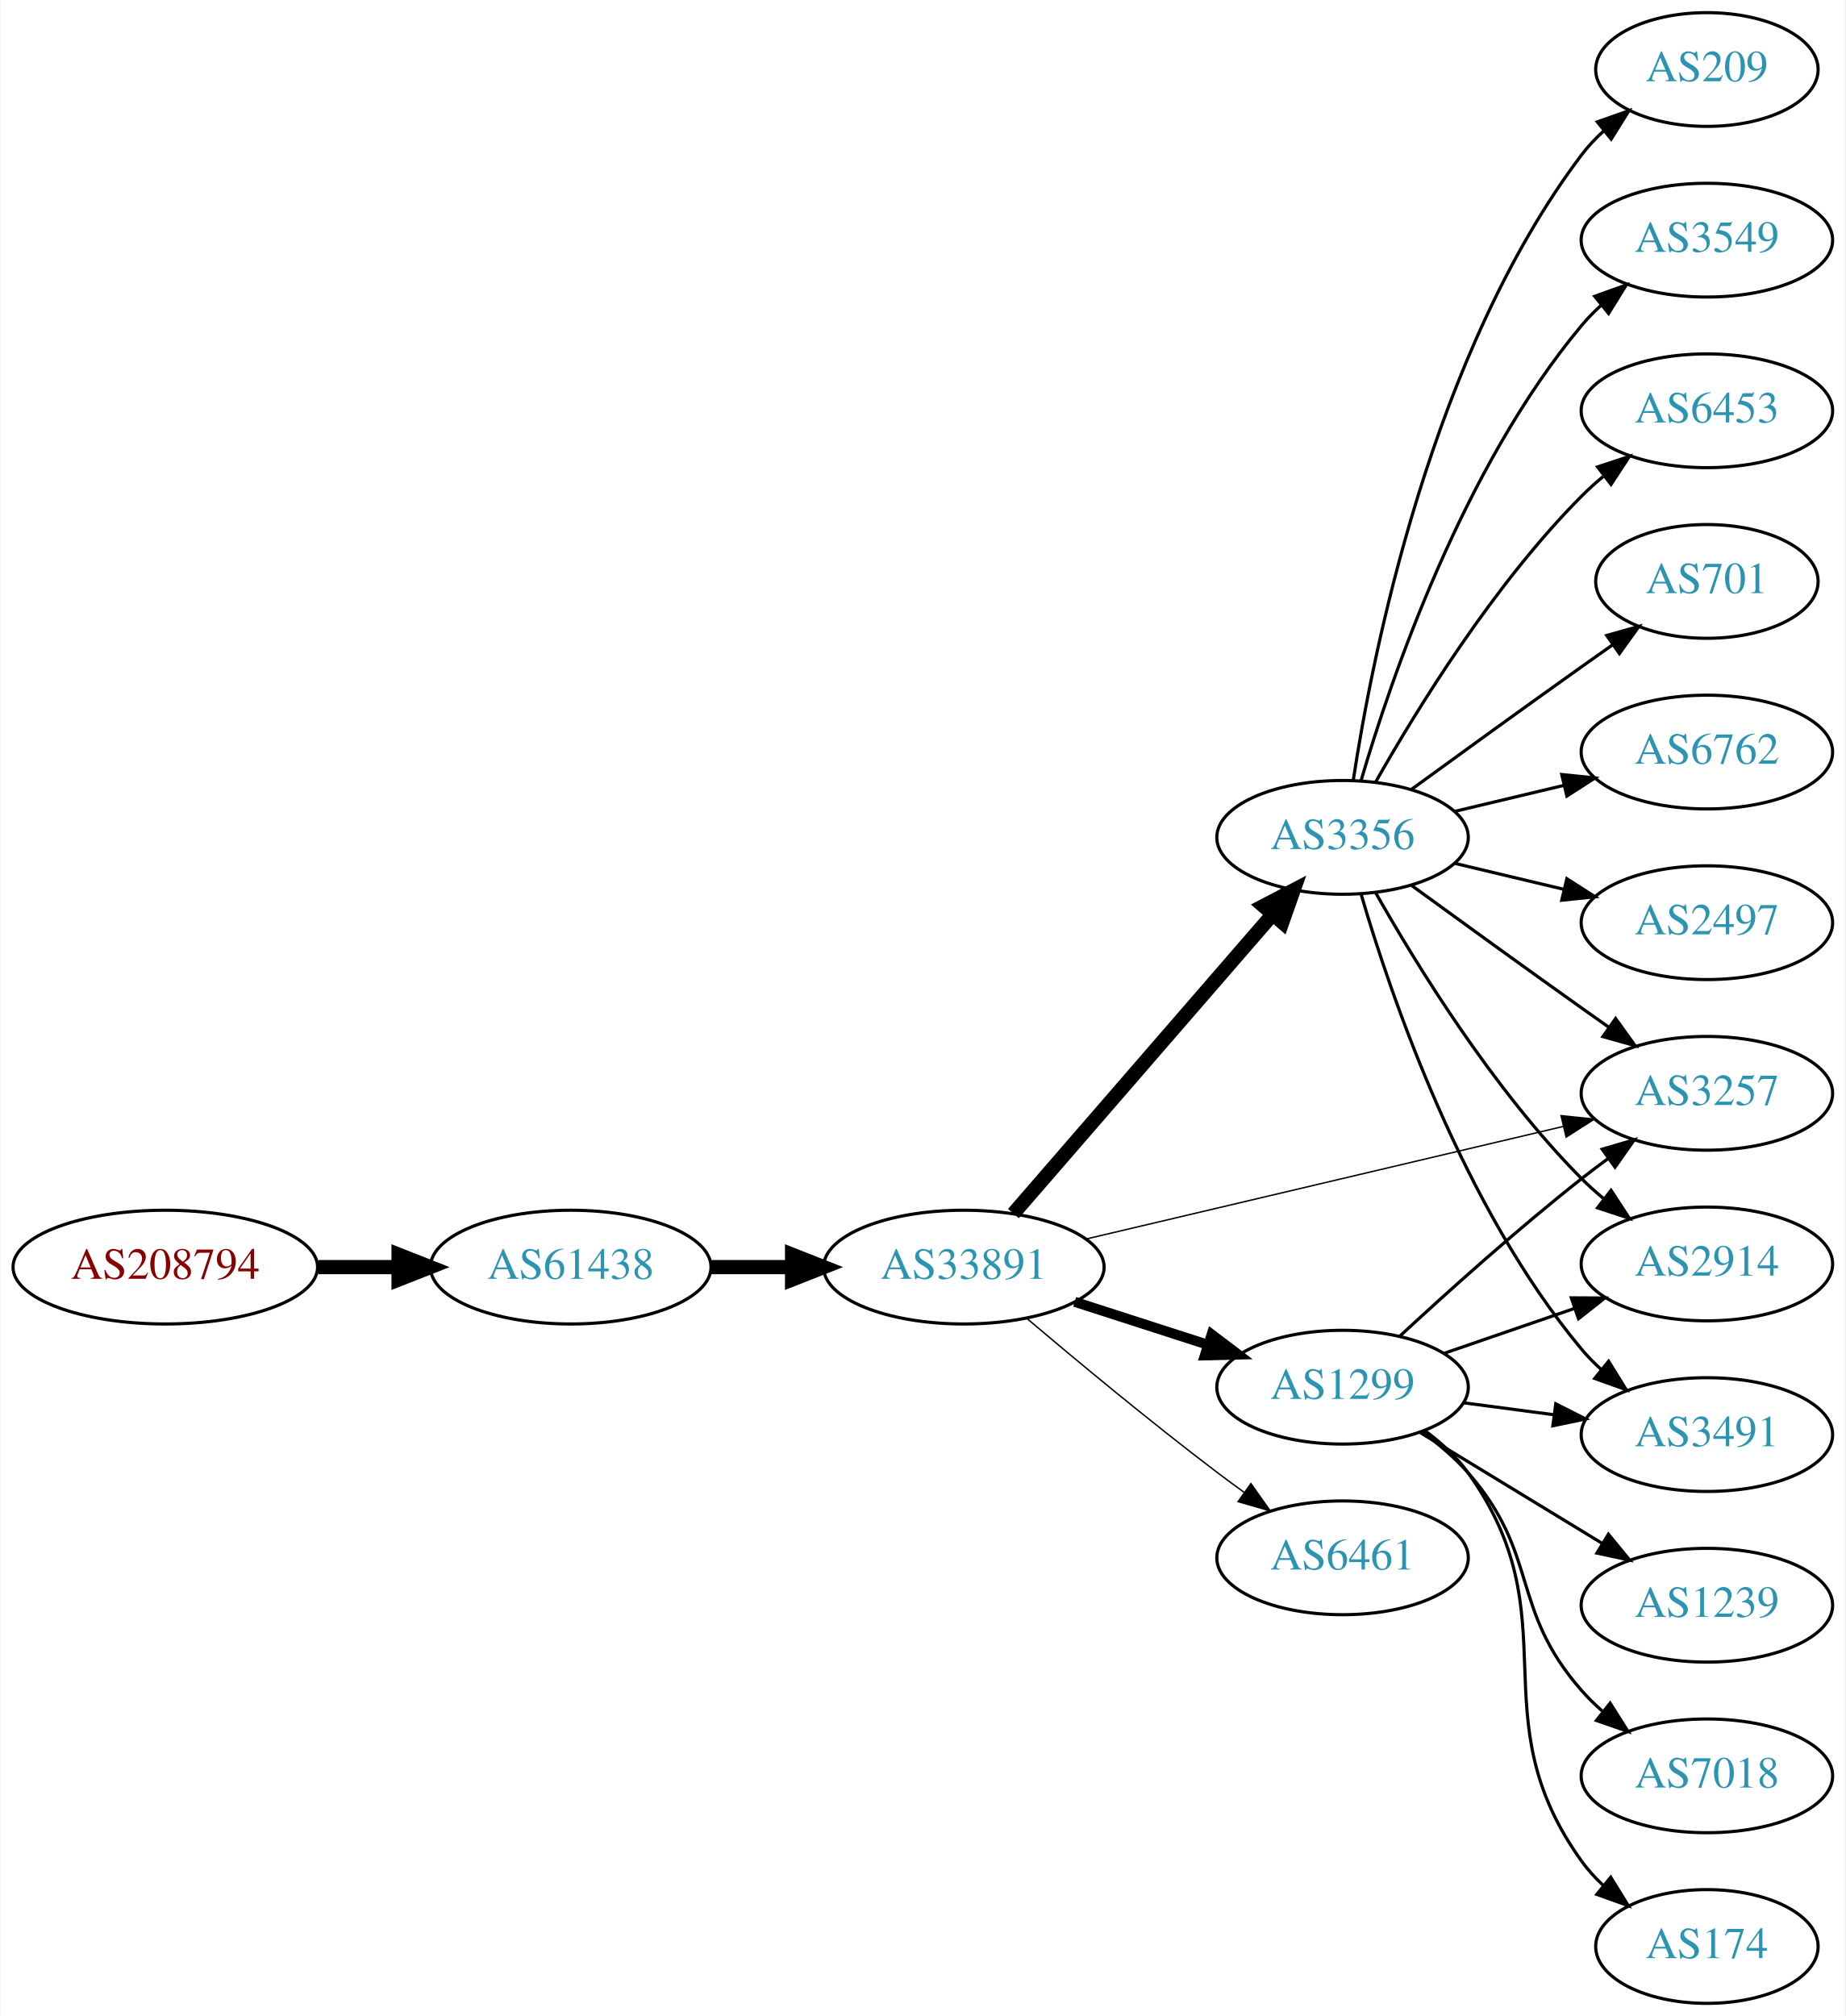
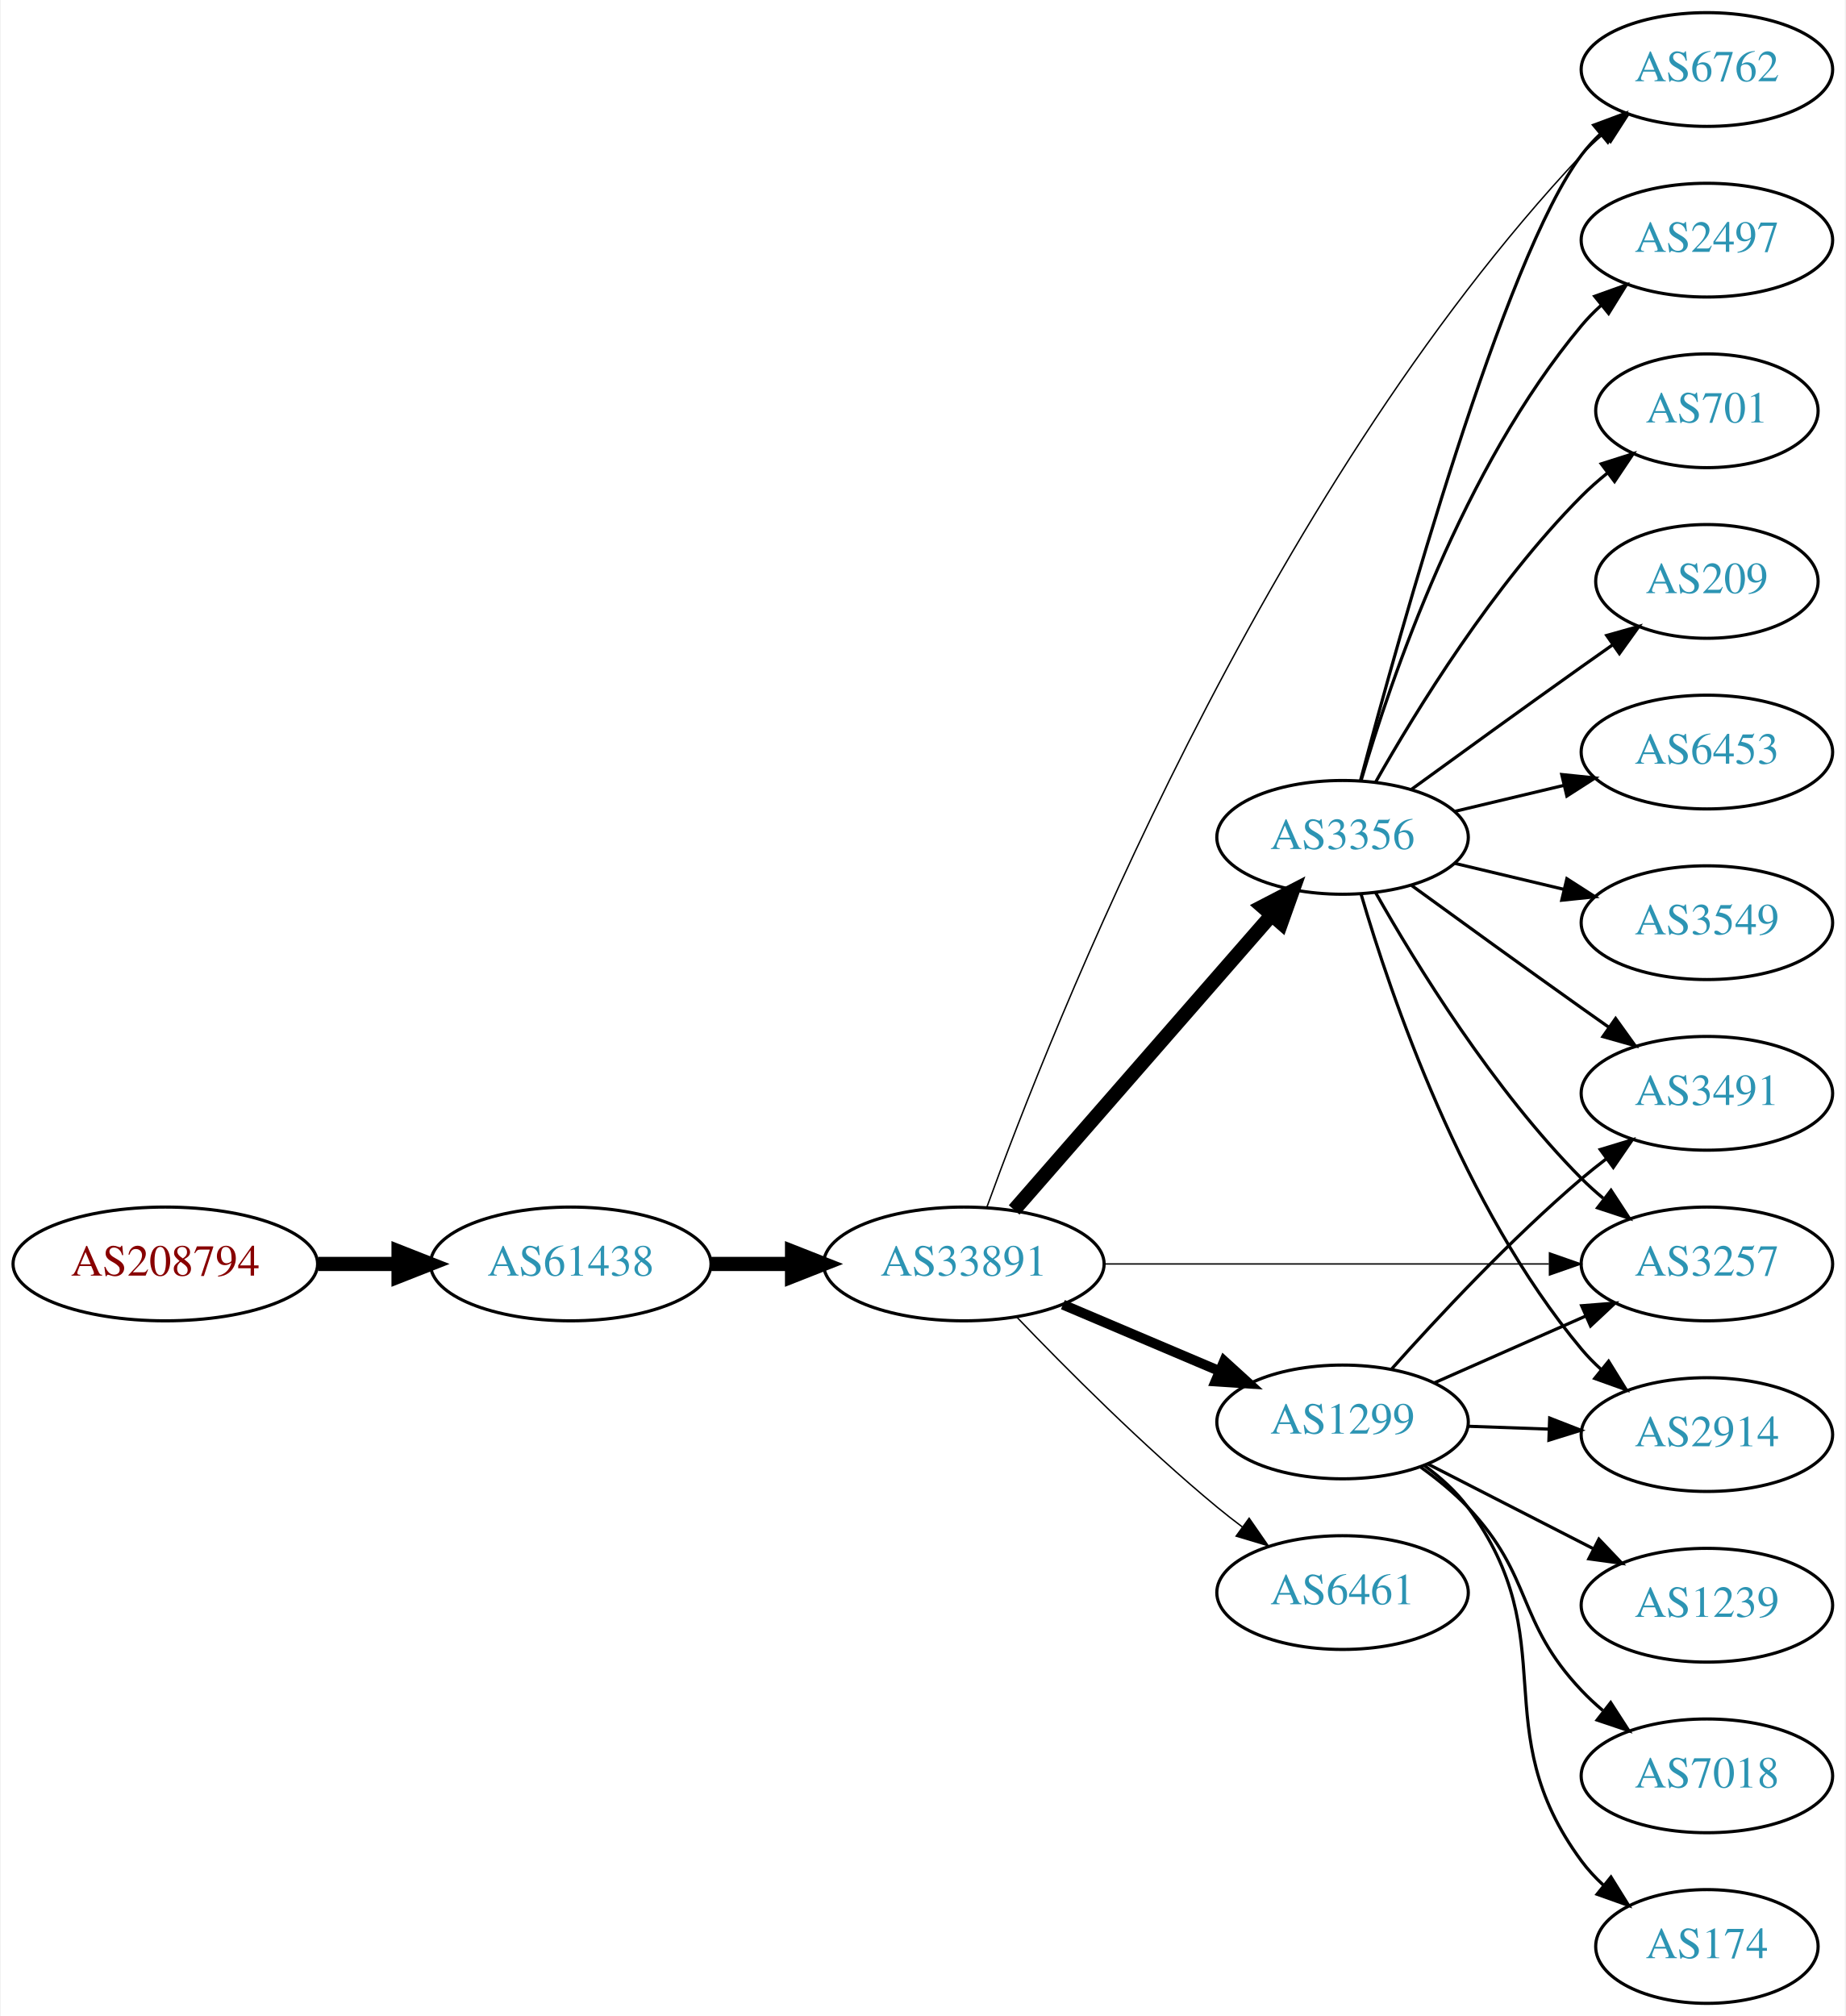
<svg xmlns="http://www.w3.org/2000/svg" xmlns:xlink="http://www.w3.org/1999/xlink" width="584pt" height="638pt" viewBox="0.00 0.00 583.56 638.00">
  <g id="graph0" class="graph" transform="scale(1 1) rotate(0) translate(4 634)">
    <polygon fill="white" stroke="none" points="-4,4 -4,-634 579.562,-634 579.562,4 -4,4" />
    <g id="node1" class="node">
      <g id="a_node1">
        <a xlink:href="/asn/208794" xlink:title="AS208794 ~ Wolfgang Michael Brandstaetter [AT]">
-           <ellipse fill="#ffffff" stroke="black" cx="48.096" cy="-233" rx="48.192" ry="18" />
-           <text text-anchor="middle" x="48.096" y="-229.3" font-family="Times,serif" font-size="14.00" fill="#880000">AS208794</text>
+           <ellipse fill="#ffffff" stroke="black" cx="48.096" cy="-234" rx="48.192" ry="18" />
+           <text text-anchor="middle" x="48.096" y="-230.3" font-family="Times,serif" font-size="14.00" fill="#880000">AS208794</text>
        </a>
      </g>
    </g>
    <g id="node2" class="node">
      <g id="a_node2">
        <a xlink:href="/asn/61438" xlink:title="AS61438 ~ ip-it consult GmbH [AT]">
-           <ellipse fill="#ffffff" stroke="black" cx="176.388" cy="-233" rx="44.393" ry="18" />
-           <text text-anchor="middle" x="176.388" y="-229.3" font-family="Times,serif" font-size="14.00" fill="#2c94b3">AS61438</text>
+           <ellipse fill="#ffffff" stroke="black" cx="176.388" cy="-234" rx="44.393" ry="18" />
+           <text text-anchor="middle" x="176.388" y="-230.3" font-family="Times,serif" font-size="14.00" fill="#2c94b3">AS61438</text>
        </a>
      </g>
    </g>
    <g id="edge1" class="edge">
-       <path fill="none" stroke="black" stroke-width="4.5" d="M96.481,-233C104.742,-233 113.386,-233 121.799,-233" />
-       <polygon fill="black" stroke="black" stroke-width="4.5" points="121.904,-236.938 131.904,-233 121.904,-229.063 121.904,-236.938" />
+       <path fill="none" stroke="black" stroke-width="4.5" d="M96.481,-234C104.742,-234 113.386,-234 121.799,-234" />
+       <polygon fill="black" stroke="black" stroke-width="4.5" points="121.904,-237.938 131.904,-234 121.904,-230.063 121.904,-237.938" />
    </g>
    <g id="node3" class="node">
      <g id="a_node3">
        <a xlink:href="/asn/33891" xlink:title="AS33891 ~ CORE-BACKBONE GMBH GLOBAL NETWORK [DE]">
-           <ellipse fill="#ffffff" stroke="black" cx="300.78" cy="-233" rx="44.393" ry="18" />
-           <text text-anchor="middle" x="300.78" y="-229.3" font-family="Times,serif" font-size="14.00" fill="#2c94b3">AS33891</text>
+           <ellipse fill="#ffffff" stroke="black" cx="300.78" cy="-234" rx="44.393" ry="18" />
+           <text text-anchor="middle" x="300.78" y="-230.3" font-family="Times,serif" font-size="14.00" fill="#2c94b3">AS33891</text>
        </a>
      </g>
    </g>
    <g id="edge2" class="edge">
-       <path fill="none" stroke="black" stroke-width="4.5" d="M220.883,-233C229.089,-233 237.761,-233 246.233,-233" />
-       <polygon fill="black" stroke="black" stroke-width="4.5" points="246.424,-236.938 256.424,-233 246.424,-229.063 246.424,-236.938" />
+       <path fill="none" stroke="black" stroke-width="4.5" d="M220.883,-234C229.089,-234 237.761,-234 246.233,-234" />
+       <polygon fill="black" stroke="black" stroke-width="4.5" points="246.424,-237.938 256.424,-234 246.424,-230.063 246.424,-237.938" />
    </g>
    <g id="node4" class="node">
      <g id="a_node4">
        <a xlink:href="/asn/3356" xlink:title="AS3356 ~ Level 3 Parent, LLC [US]">
          <ellipse fill="#ffffff" stroke="black" cx="420.622" cy="-369" rx="39.794" ry="18" />
          <text text-anchor="middle" x="420.622" y="-365.3" font-family="Times,serif" font-size="14.00" fill="#2c94b3">AS3356</text>
        </a>
      </g>
    </g>
    <g id="edge3" class="edge">
-       <path fill="none" stroke="black" stroke-width="4.5" d="M316.466,-249.95C337.132,-273.799 374.904,-317.392 398.559,-344.691" />
-       <polygon fill="black" stroke="black" stroke-width="4.5" points="395.596,-347.285 405.121,-352.264 401.548,-342.128 395.596,-347.285" />
+       <path fill="none" stroke="black" stroke-width="4.5" d="M316.705,-251.098C337.247,-274.631 374.366,-317.155 397.963,-344.187" />
+       <polygon fill="black" stroke="black" stroke-width="4.5" points="395.276,-347.097 404.819,-352.041 401.209,-341.918 395.276,-347.097" />
    </g>
    <g id="node5" class="node">
      <g id="a_node5">
        <a xlink:href="/asn/1299" xlink:title="AS1299 ~ Telia Carrier [EU]">
-           <ellipse fill="#ffffff" stroke="black" cx="420.622" cy="-195" rx="39.794" ry="18" />
-           <text text-anchor="middle" x="420.622" y="-191.3" font-family="Times,serif" font-size="14.00" fill="#2c94b3">AS1299</text>
+           <ellipse fill="#ffffff" stroke="black" cx="420.622" cy="-184" rx="39.794" ry="18" />
+           <text text-anchor="middle" x="420.622" y="-180.3" font-family="Times,serif" font-size="14.00" fill="#2c94b3">AS1299</text>
        </a>
      </g>
    </g>
    <g id="edge4" class="edge">
-       <path fill="none" stroke="black" stroke-width="3.15" d="M335.865,-222.009C348.992,-217.776 364.133,-212.893 377.901,-208.454" />
-       <polygon fill="black" stroke="black" stroke-width="3.15" points="379.192,-211.715 387.635,-205.315 377.044,-205.053 379.192,-211.715" />
+       <path fill="none" stroke="black" stroke-width="3.15" d="M332.127,-221.124C347.149,-214.75 365.441,-206.989 381.408,-200.214" />
+       <polygon fill="black" stroke="black" stroke-width="3.15" points="383.161,-203.272 391,-196.144 380.427,-196.828 383.161,-203.272" />
    </g>
    <g id="node6" class="node">
      <g id="a_node6">
-         <a xlink:href="/asn/3257" xlink:title="AS3257 ~ GTT [DE]">
-           <ellipse fill="#ffffff" stroke="black" cx="535.915" cy="-288" rx="39.794" ry="18" />
-           <text text-anchor="middle" x="535.915" y="-284.3" font-family="Times,serif" font-size="14.00" fill="#2c94b3">AS3257</text>
+         <a xlink:href="/asn/6762" xlink:title="AS6762 ~ TELECOM ITALIA SPARKLE S.p.A. [IT]">
+           <ellipse fill="#ffffff" stroke="black" cx="535.915" cy="-612" rx="39.794" ry="18" />
+           <text text-anchor="middle" x="535.915" y="-608.3" font-family="Times,serif" font-size="14.00" fill="#2c94b3">AS6762</text>
        </a>
      </g>
    </g>
    <g id="edge5" class="edge">
-       <path fill="none" stroke="black" stroke-width="0.45" d="M339.496,-241.898C380.744,-251.629 446.789,-267.21 490.509,-277.524" />
-       <polygon fill="black" stroke="black" stroke-width="0.45" points="489.761,-280.943 500.297,-279.833 491.368,-274.13 489.761,-280.943" />
+       <path fill="none" stroke="black" stroke-width="0.45" d="M308.077,-252.004C328.121,-307.291 395.124,-477.375 496.269,-585 498.318,-587.181 500.57,-589.289 502.926,-591.302" />
+       <polygon fill="black" stroke="black" stroke-width="0.45" points="501.148,-594.353 511.187,-597.739 505.45,-588.832 501.148,-594.353" />
    </g>
    <g id="node7" class="node">
      <g id="a_node7">
+         <a xlink:href="/asn/3257" xlink:title="AS3257 ~ GTT [DE]">
+           <ellipse fill="#ffffff" stroke="black" cx="535.915" cy="-234" rx="39.794" ry="18" />
+           <text text-anchor="middle" x="535.915" y="-230.3" font-family="Times,serif" font-size="14.00" fill="#2c94b3">AS3257</text>
+         </a>
+       </g>
+     </g>
+     <g id="edge6" class="edge">
+       <path fill="none" stroke="black" stroke-width="0.45" d="M345.084,-234C385.023,-234 444.258,-234 485.913,-234" />
+       <polygon fill="black" stroke="black" stroke-width="0.45" points="486.102,-237.5 496.102,-234 486.102,-230.5 486.102,-237.5" />
+     </g>
+     <g id="node8" class="node">
+       <g id="a_node8">
        <a xlink:href="/asn/6461" xlink:title="AS6461 ~ Zayo Bandwidth [US]">
-           <ellipse fill="#ffffff" stroke="black" cx="420.622" cy="-141" rx="39.794" ry="18" />
-           <text text-anchor="middle" x="420.622" y="-137.3" font-family="Times,serif" font-size="14.00" fill="#2c94b3">AS6461</text>
-         </a>
-       </g>
-     </g>
-     <g id="edge6" class="edge">
-       <path fill="none" stroke="black" stroke-width="0.45" d="M320.65,-216.816C336.491,-203.402 359.854,-184.008 380.976,-168 383.734,-165.91 386.635,-163.773 389.557,-161.663" />
-       <polygon fill="black" stroke="black" stroke-width="0.45" points="391.62,-164.491 397.744,-155.846 387.565,-158.785 391.62,-164.491" />
+           <ellipse fill="#ffffff" stroke="black" cx="420.622" cy="-130" rx="39.794" ry="18" />
+           <text text-anchor="middle" x="420.622" y="-126.3" font-family="Times,serif" font-size="14.00" fill="#2c94b3">AS6461</text>
+         </a>
+       </g>
+     </g>
+     <g id="edge7" class="edge">
+       <path fill="none" stroke="black" stroke-width="0.45" d="M317.443,-217.272C332.926,-201.108 357.619,-176.3 380.976,-157 383.5,-154.915 386.178,-152.822 388.902,-150.775" />
+       <polygon fill="black" stroke="black" stroke-width="0.45" points="391.061,-153.532 397.096,-144.824 386.948,-147.868 391.061,-153.532" />
+     </g>
+     <g id="edge14" class="edge">
+       <path fill="none" stroke="black" d="M426.322,-387.102C438.474,-432.979 471.699,-552.469 496.269,-585 498.026,-587.327 500.043,-589.529 502.212,-591.596" />
+       <polygon fill="black" stroke="black" points="500.097,-594.389 510.025,-598.088 504.571,-589.005 500.097,-594.389" />
+     </g>
+     <g id="edge16" class="edge">
+       <path fill="none" stroke="black" d="M431.082,-351.51C443.864,-328.904 468.296,-289.114 496.269,-261 498.379,-258.879 500.676,-256.812 503.061,-254.829" />
+       <polygon fill="black" stroke="black" points="505.577,-257.31 511.376,-248.444 501.313,-251.758 505.577,-257.31" />
+     </g>
+     <g id="node9" class="node">
+       <g id="a_node9">
+         <a xlink:href="/asn/2914" xlink:title="AS2914 ~ NTT America, Inc. [US]">
+           <ellipse fill="#ffffff" stroke="black" cx="535.915" cy="-180" rx="39.794" ry="18" />
+           <text text-anchor="middle" x="535.915" y="-176.3" font-family="Times,serif" font-size="14.00" fill="#2c94b3">AS2914</text>
+         </a>
+       </g>
+     </g>
+     <g id="edge8" class="edge">
+       <path fill="none" stroke="black" d="M426.496,-350.998C435.81,-319.156 458.627,-252.019 496.269,-207 498.139,-204.763 500.237,-202.626 502.464,-200.604" />
+       <polygon fill="black" stroke="black" points="504.81,-203.207 510.383,-194.196 500.407,-197.766 504.81,-203.207" />
+     </g>
+     <g id="node10" class="node">
+       <g id="a_node10">
+         <a xlink:href="/asn/3549" xlink:title="AS3549 ~ Level 3 Parent, LLC [US]">
+           <ellipse fill="#ffffff" stroke="black" cx="535.915" cy="-342" rx="39.794" ry="18" />
+           <text text-anchor="middle" x="535.915" y="-338.3" font-family="Times,serif" font-size="14.00" fill="#2c94b3">AS3549</text>
+         </a>
+       </g>
+     </g>
+     <g id="edge9" class="edge">
+       <path fill="none" stroke="black" d="M456.229,-360.752C467.101,-358.162 479.255,-355.265 490.698,-352.538" />
+       <polygon fill="black" stroke="black" points="491.604,-355.92 500.52,-350.197 489.981,-349.111 491.604,-355.92" />
+     </g>
+     <g id="node11" class="node">
+       <g id="a_node11">
+         <a xlink:href="/asn/2497" xlink:title="AS2497 ~ Internet Initiative Japan Inc. [JP]">
+           <ellipse fill="#ffffff" stroke="black" cx="535.915" cy="-558" rx="39.794" ry="18" />
+           <text text-anchor="middle" x="535.915" y="-554.3" font-family="Times,serif" font-size="14.00" fill="#2c94b3">AS2497</text>
+         </a>
+       </g>
+     </g>
+     <g id="edge10" class="edge">
+       <path fill="none" stroke="black" d="M426.496,-387.002C435.81,-418.844 458.627,-485.981 496.269,-531 498.139,-533.237 500.237,-535.374 502.464,-537.396" />
+       <polygon fill="black" stroke="black" points="500.407,-540.234 510.383,-543.804 504.81,-534.793 500.407,-540.234" />
+     </g>
+     <g id="node12" class="node">
+       <g id="a_node12">
+         <a xlink:href="/asn/701" xlink:title="AS701 ~ UUNET [US]">
+           <ellipse fill="#ffffff" stroke="black" cx="535.915" cy="-504" rx="35.194" ry="18" />
+           <text text-anchor="middle" x="535.915" y="-500.3" font-family="Times,serif" font-size="14.00" fill="#2c94b3">AS701</text>
+         </a>
+       </g>
+     </g>
+     <g id="edge11" class="edge">
+       <path fill="none" stroke="black" d="M431.082,-386.49C443.864,-409.096 468.296,-448.886 496.269,-477 498.769,-479.513 501.53,-481.949 504.391,-484.261" />
+       <polygon fill="black" stroke="black" points="502.489,-487.21 512.588,-490.413 506.691,-481.611 502.489,-487.21" />
+     </g>
+     <g id="node13" class="node">
+       <g id="a_node13">
+         <a xlink:href="/asn/209" xlink:title="AS209 ~ CenturyLink Communications, LLC [US]">
+           <ellipse fill="#ffffff" stroke="black" cx="535.915" cy="-450" rx="35.194" ry="18" />
+           <text text-anchor="middle" x="535.915" y="-446.3" font-family="Times,serif" font-size="14.00" fill="#2c94b3">AS209</text>
+         </a>
+       </g>
+     </g>
+     <g id="edge12" class="edge">
+       <path fill="none" stroke="black" d="M442.471,-384.222C457.404,-395.091 478.018,-410.025 496.269,-423 499.479,-425.282 502.848,-427.661 506.203,-430.018" />
+       <polygon fill="black" stroke="black" points="504.215,-432.899 514.413,-435.77 508.231,-427.166 504.215,-432.899" />
+     </g>
+     <g id="node14" class="node">
+       <g id="a_node14">
+         <a xlink:href="/asn/3491" xlink:title="AS3491 ~ PCCW Global, Inc. [US]">
+           <ellipse fill="#ffffff" stroke="black" cx="535.915" cy="-288" rx="39.794" ry="18" />
+           <text text-anchor="middle" x="535.915" y="-284.3" font-family="Times,serif" font-size="14.00" fill="#2c94b3">AS3491</text>
+         </a>
+       </g>
    </g>
    <g id="edge13" class="edge">
      <path fill="none" stroke="black" d="M442.471,-353.778C457.404,-342.909 478.018,-327.975 496.269,-315 499.089,-312.995 502.032,-310.915 504.98,-308.841" />
      <polygon fill="black" stroke="black" points="507.026,-311.681 513.205,-303.074 503.008,-305.95 507.026,-311.681" />
    </g>
-     <g id="node8" class="node">
-       <g id="a_node8">
-         <a xlink:href="/asn/2914" xlink:title="AS2914 ~ NTT America, Inc. [US]">
-           <ellipse fill="#ffffff" stroke="black" cx="535.915" cy="-234" rx="39.794" ry="18" />
-           <text text-anchor="middle" x="535.915" y="-230.3" font-family="Times,serif" font-size="14.00" fill="#2c94b3">AS2914</text>
-         </a>
-       </g>
-     </g>
-     <g id="edge7" class="edge">
-       <path fill="none" stroke="black" d="M431.082,-351.51C443.864,-328.904 468.296,-289.114 496.269,-261 498.379,-258.879 500.676,-256.812 503.061,-254.829" />
-       <polygon fill="black" stroke="black" points="505.577,-257.31 511.376,-248.444 501.313,-251.758 505.577,-257.31" />
-     </g>
-     <g id="node9" class="node">
-       <g id="a_node9">
-         <a xlink:href="/asn/2497" xlink:title="AS2497 ~ Internet Initiative Japan Inc. [JP]">
-           <ellipse fill="#ffffff" stroke="black" cx="535.915" cy="-342" rx="39.794" ry="18" />
-           <text text-anchor="middle" x="535.915" y="-338.3" font-family="Times,serif" font-size="14.00" fill="#2c94b3">AS2497</text>
-         </a>
-       </g>
-     </g>
-     <g id="edge8" class="edge">
-       <path fill="none" stroke="black" d="M456.229,-360.752C467.101,-358.162 479.255,-355.265 490.698,-352.538" />
-       <polygon fill="black" stroke="black" points="491.604,-355.92 500.52,-350.197 489.981,-349.111 491.604,-355.92" />
-     </g>
-     <g id="node10" class="node">
-       <g id="a_node10">
-         <a xlink:href="/asn/209" xlink:title="AS209 ~ CenturyLink Communications, LLC [US]">
-           <ellipse fill="#ffffff" stroke="black" cx="535.915" cy="-612" rx="35.194" ry="18" />
-           <text text-anchor="middle" x="535.915" y="-608.3" font-family="Times,serif" font-size="14.00" fill="#2c94b3">AS209</text>
-         </a>
-       </g>
-     </g>
-     <g id="edge9" class="edge">
-       <path fill="none" stroke="black" d="M423.999,-386.986C429.972,-426.422 448.684,-521.995 496.269,-585 498.291,-587.678 500.657,-590.19 503.205,-592.522" />
-       <polygon fill="black" stroke="black" points="501.239,-595.432 511.23,-598.958 505.619,-589.972 501.239,-595.432" />
-     </g>
-     <g id="node11" class="node">
-       <g id="a_node11">
-         <a xlink:href="/asn/3549" xlink:title="AS3549 ~ Level 3 Parent, LLC [US]">
-           <ellipse fill="#ffffff" stroke="black" cx="535.915" cy="-558" rx="39.794" ry="18" />
-           <text text-anchor="middle" x="535.915" y="-554.3" font-family="Times,serif" font-size="14.00" fill="#2c94b3">AS3549</text>
-         </a>
-       </g>
-     </g>
-     <g id="edge10" class="edge">
-       <path fill="none" stroke="black" d="M426.496,-387.002C435.81,-418.844 458.627,-485.981 496.269,-531 498.139,-533.237 500.237,-535.374 502.464,-537.396" />
-       <polygon fill="black" stroke="black" points="500.407,-540.234 510.383,-543.804 504.81,-534.793 500.407,-540.234" />
-     </g>
-     <g id="node12" class="node">
-       <g id="a_node12">
+     <g id="node15" class="node">
+       <g id="a_node15">
        <a xlink:href="/asn/6453" xlink:title="AS6453 ~ TATA COMMUNICATIONS (AMERICA) INC [US]">
-           <ellipse fill="#ffffff" stroke="black" cx="535.915" cy="-504" rx="39.794" ry="18" />
-           <text text-anchor="middle" x="535.915" y="-500.3" font-family="Times,serif" font-size="14.00" fill="#2c94b3">AS6453</text>
-         </a>
-       </g>
-     </g>
-     <g id="edge11" class="edge">
-       <path fill="none" stroke="black" d="M431.082,-386.49C443.864,-409.096 468.296,-448.886 496.269,-477 498.379,-479.121 500.676,-481.188 503.061,-483.171" />
-       <polygon fill="black" stroke="black" points="501.313,-486.242 511.376,-489.556 505.577,-480.69 501.313,-486.242" />
-     </g>
-     <g id="node13" class="node">
-       <g id="a_node13">
-         <a xlink:href="/asn/701" xlink:title="AS701 ~ UUNET [US]">
-           <ellipse fill="#ffffff" stroke="black" cx="535.915" cy="-450" rx="35.194" ry="18" />
-           <text text-anchor="middle" x="535.915" y="-446.3" font-family="Times,serif" font-size="14.00" fill="#2c94b3">AS701</text>
-         </a>
-       </g>
-     </g>
-     <g id="edge12" class="edge">
-       <path fill="none" stroke="black" d="M442.471,-384.222C457.404,-395.091 478.018,-410.025 496.269,-423 499.479,-425.282 502.848,-427.661 506.203,-430.018" />
-       <polygon fill="black" stroke="black" points="504.215,-432.899 514.413,-435.77 508.231,-427.166 504.215,-432.899" />
-     </g>
-     <g id="node14" class="node">
-       <g id="a_node14">
-         <a xlink:href="/asn/6762" xlink:title="AS6762 ~ TELECOM ITALIA SPARKLE S.p.A. [IT]">
          <ellipse fill="#ffffff" stroke="black" cx="535.915" cy="-396" rx="39.794" ry="18" />
-           <text text-anchor="middle" x="535.915" y="-392.3" font-family="Times,serif" font-size="14.00" fill="#2c94b3">AS6762</text>
-         </a>
-       </g>
-     </g>
-     <g id="edge14" class="edge">
+           <text text-anchor="middle" x="535.915" y="-392.3" font-family="Times,serif" font-size="14.00" fill="#2c94b3">AS6453</text>
+         </a>
+       </g>
+     </g>
+     <g id="edge15" class="edge">
      <path fill="none" stroke="black" d="M456.229,-377.248C467.101,-379.838 479.255,-382.735 490.698,-385.462" />
      <polygon fill="black" stroke="black" points="489.981,-388.889 500.52,-387.803 491.604,-382.08 489.981,-388.889" />
    </g>
-     <g id="node15" class="node">
-       <g id="a_node15">
-         <a xlink:href="/asn/3491" xlink:title="AS3491 ~ PCCW Global, Inc. [US]">
-           <ellipse fill="#ffffff" stroke="black" cx="535.915" cy="-180" rx="39.794" ry="18" />
-           <text text-anchor="middle" x="535.915" y="-176.3" font-family="Times,serif" font-size="14.00" fill="#2c94b3">AS3491</text>
-         </a>
-       </g>
-     </g>
-     <g id="edge15" class="edge">
-       <path fill="none" stroke="black" d="M426.496,-350.998C435.81,-319.156 458.627,-252.019 496.269,-207 498.139,-204.763 500.237,-202.626 502.464,-200.604" />
-       <polygon fill="black" stroke="black" points="504.81,-203.207 510.383,-194.196 500.407,-197.766 504.81,-203.207" />
-     </g>
-     <g id="edge19" class="edge">
-       <path fill="none" stroke="black" d="M438.636,-211.047C453.462,-224.784 475.745,-244.843 496.269,-261 498.988,-263.141 501.863,-265.311 504.768,-267.442" />
-       <polygon fill="black" stroke="black" points="502.765,-270.312 512.933,-273.29 506.841,-264.621 502.765,-270.312" />
+     <g id="edge18" class="edge">
+       <path fill="none" stroke="black" d="M449.627,-196.36C464.061,-202.73 481.862,-210.586 497.461,-217.47" />
+       <polygon fill="black" stroke="black" points="496.278,-220.774 506.84,-221.609 499.104,-214.37 496.278,-220.774" />
+     </g>
+     <g id="edge22" class="edge">
+       <path fill="none" stroke="black" d="M460.294,-182.635C468.497,-182.345 477.261,-182.036 485.794,-181.734" />
+       <polygon fill="black" stroke="black" points="486.162,-185.224 496.033,-181.373 485.915,-178.228 486.162,-185.224" />
    </g>
    <g id="edge20" class="edge">
-       <path fill="none" stroke="black" d="M452.58,-205.657C465.338,-210.049 480.302,-215.2 493.948,-219.897" />
-       <polygon fill="black" stroke="black" points="493.007,-223.275 503.601,-223.22 495.285,-216.656 493.007,-223.275" />
-     </g>
-     <g id="edge21" class="edge">
-       <path fill="none" stroke="black" d="M459.033,-190.047C468.12,-188.844 477.958,-187.541 487.443,-186.285" />
-       <polygon fill="black" stroke="black" points="488.09,-189.73 497.544,-184.948 487.171,-182.791 488.09,-189.73" />
+       <path fill="none" stroke="black" d="M436.217,-200.828C450.686,-217.067 473.871,-241.928 496.269,-261 498.761,-263.122 501.419,-265.241 504.128,-267.305" />
+       <polygon fill="black" stroke="black" points="502.163,-270.204 512.301,-273.281 506.295,-264.553 502.163,-270.204" />
    </g>
    <g id="node16" class="node">
      <g id="a_node16">
        <a xlink:href="/asn/1239" xlink:title="AS1239 ~ Sprint [US]">
          <ellipse fill="#ffffff" stroke="black" cx="535.915" cy="-126" rx="39.794" ry="18" />
          <text text-anchor="middle" x="535.915" y="-122.3" font-family="Times,serif" font-size="14.00" fill="#2c94b3">AS1239</text>
        </a>
      </g>
    </g>
-     <g id="edge16" class="edge">
-       <path fill="none" stroke="black" d="M445.097,-180.703C461.806,-170.526 484.462,-156.728 502.838,-145.536" />
-       <polygon fill="black" stroke="black" points="504.751,-148.469 511.471,-140.279 501.11,-142.491 504.751,-148.469" />
+     <g id="edge17" class="edge">
+       <path fill="none" stroke="black" d="M447.614,-170.694C463.158,-162.736 483.109,-152.522 500.014,-143.868" />
+       <polygon fill="black" stroke="black" points="501.738,-146.917 509.044,-139.244 498.548,-140.686 501.738,-146.917" />
    </g>
    <g id="node17" class="node">
      <g id="a_node17">
        <a xlink:href="/asn/7018" xlink:title="AS7018 ~ AT&amp;T Services, Inc. [US]">
          <ellipse fill="#ffffff" stroke="black" cx="535.915" cy="-72" rx="39.794" ry="18" />
          <text text-anchor="middle" x="535.915" y="-68.3" font-family="Times,serif" font-size="14.00" fill="#2c94b3">AS7018</text>
        </a>
      </g>
    </g>
-     <g id="edge17" class="edge">
-       <path fill="none" stroke="black" d="M445.58,-180.948C450.821,-177.175 456.055,-172.796 460.269,-168 483.101,-142.017 473.437,-124.983 496.269,-99 498.244,-96.752 500.443,-94.595 502.763,-92.55" />
-       <polygon fill="black" stroke="black" points="505.296,-95.008 510.958,-86.052 500.947,-89.523 505.296,-95.008" />
+     <g id="edge19" class="edge">
+       <path fill="none" stroke="black" d="M445.325,-169.715C450.576,-165.952 455.879,-161.635 460.269,-157 481.132,-134.972 475.406,-121.028 496.269,-99 498.327,-96.827 500.585,-94.724 502.944,-92.716" />
+       <polygon fill="black" stroke="black" points="505.468,-95.187 511.213,-86.285 501.17,-89.662 505.468,-95.187" />
    </g>
    <g id="node18" class="node">
      <g id="a_node18">
        <a xlink:href="/asn/174" xlink:title="AS174 ~ Cogent Communications [US]">
          <ellipse fill="#ffffff" stroke="black" cx="535.915" cy="-18" rx="35.194" ry="18" />
          <text text-anchor="middle" x="535.915" y="-14.3" font-family="Times,serif" font-size="14.00" fill="#2c94b3">AS174</text>
        </a>
      </g>
    </g>
-     <g id="edge18" class="edge">
-       <path fill="none" stroke="black" d="M446.691,-181.219C451.76,-177.484 456.64,-173.052 460.269,-168 493.497,-121.736 463.041,-91.264 496.269,-45 498.226,-42.274 500.548,-39.729 503.067,-37.377" />
-       <polygon fill="black" stroke="black" points="505.484,-39.924 511.05,-30.909 501.077,-34.485 505.484,-39.924" />
+     <g id="edge21" class="edge">
+       <path fill="none" stroke="black" d="M446.593,-170.148C451.667,-166.417 456.574,-162.004 460.269,-157 491.325,-114.937 465.212,-87.063 496.269,-45 498.262,-42.3 500.608,-39.773 503.143,-37.432" />
+       <polygon fill="black" stroke="black" points="505.558,-39.981 511.149,-30.981 501.166,-34.53 505.558,-39.981" />
    </g>
  </g>
</svg>
